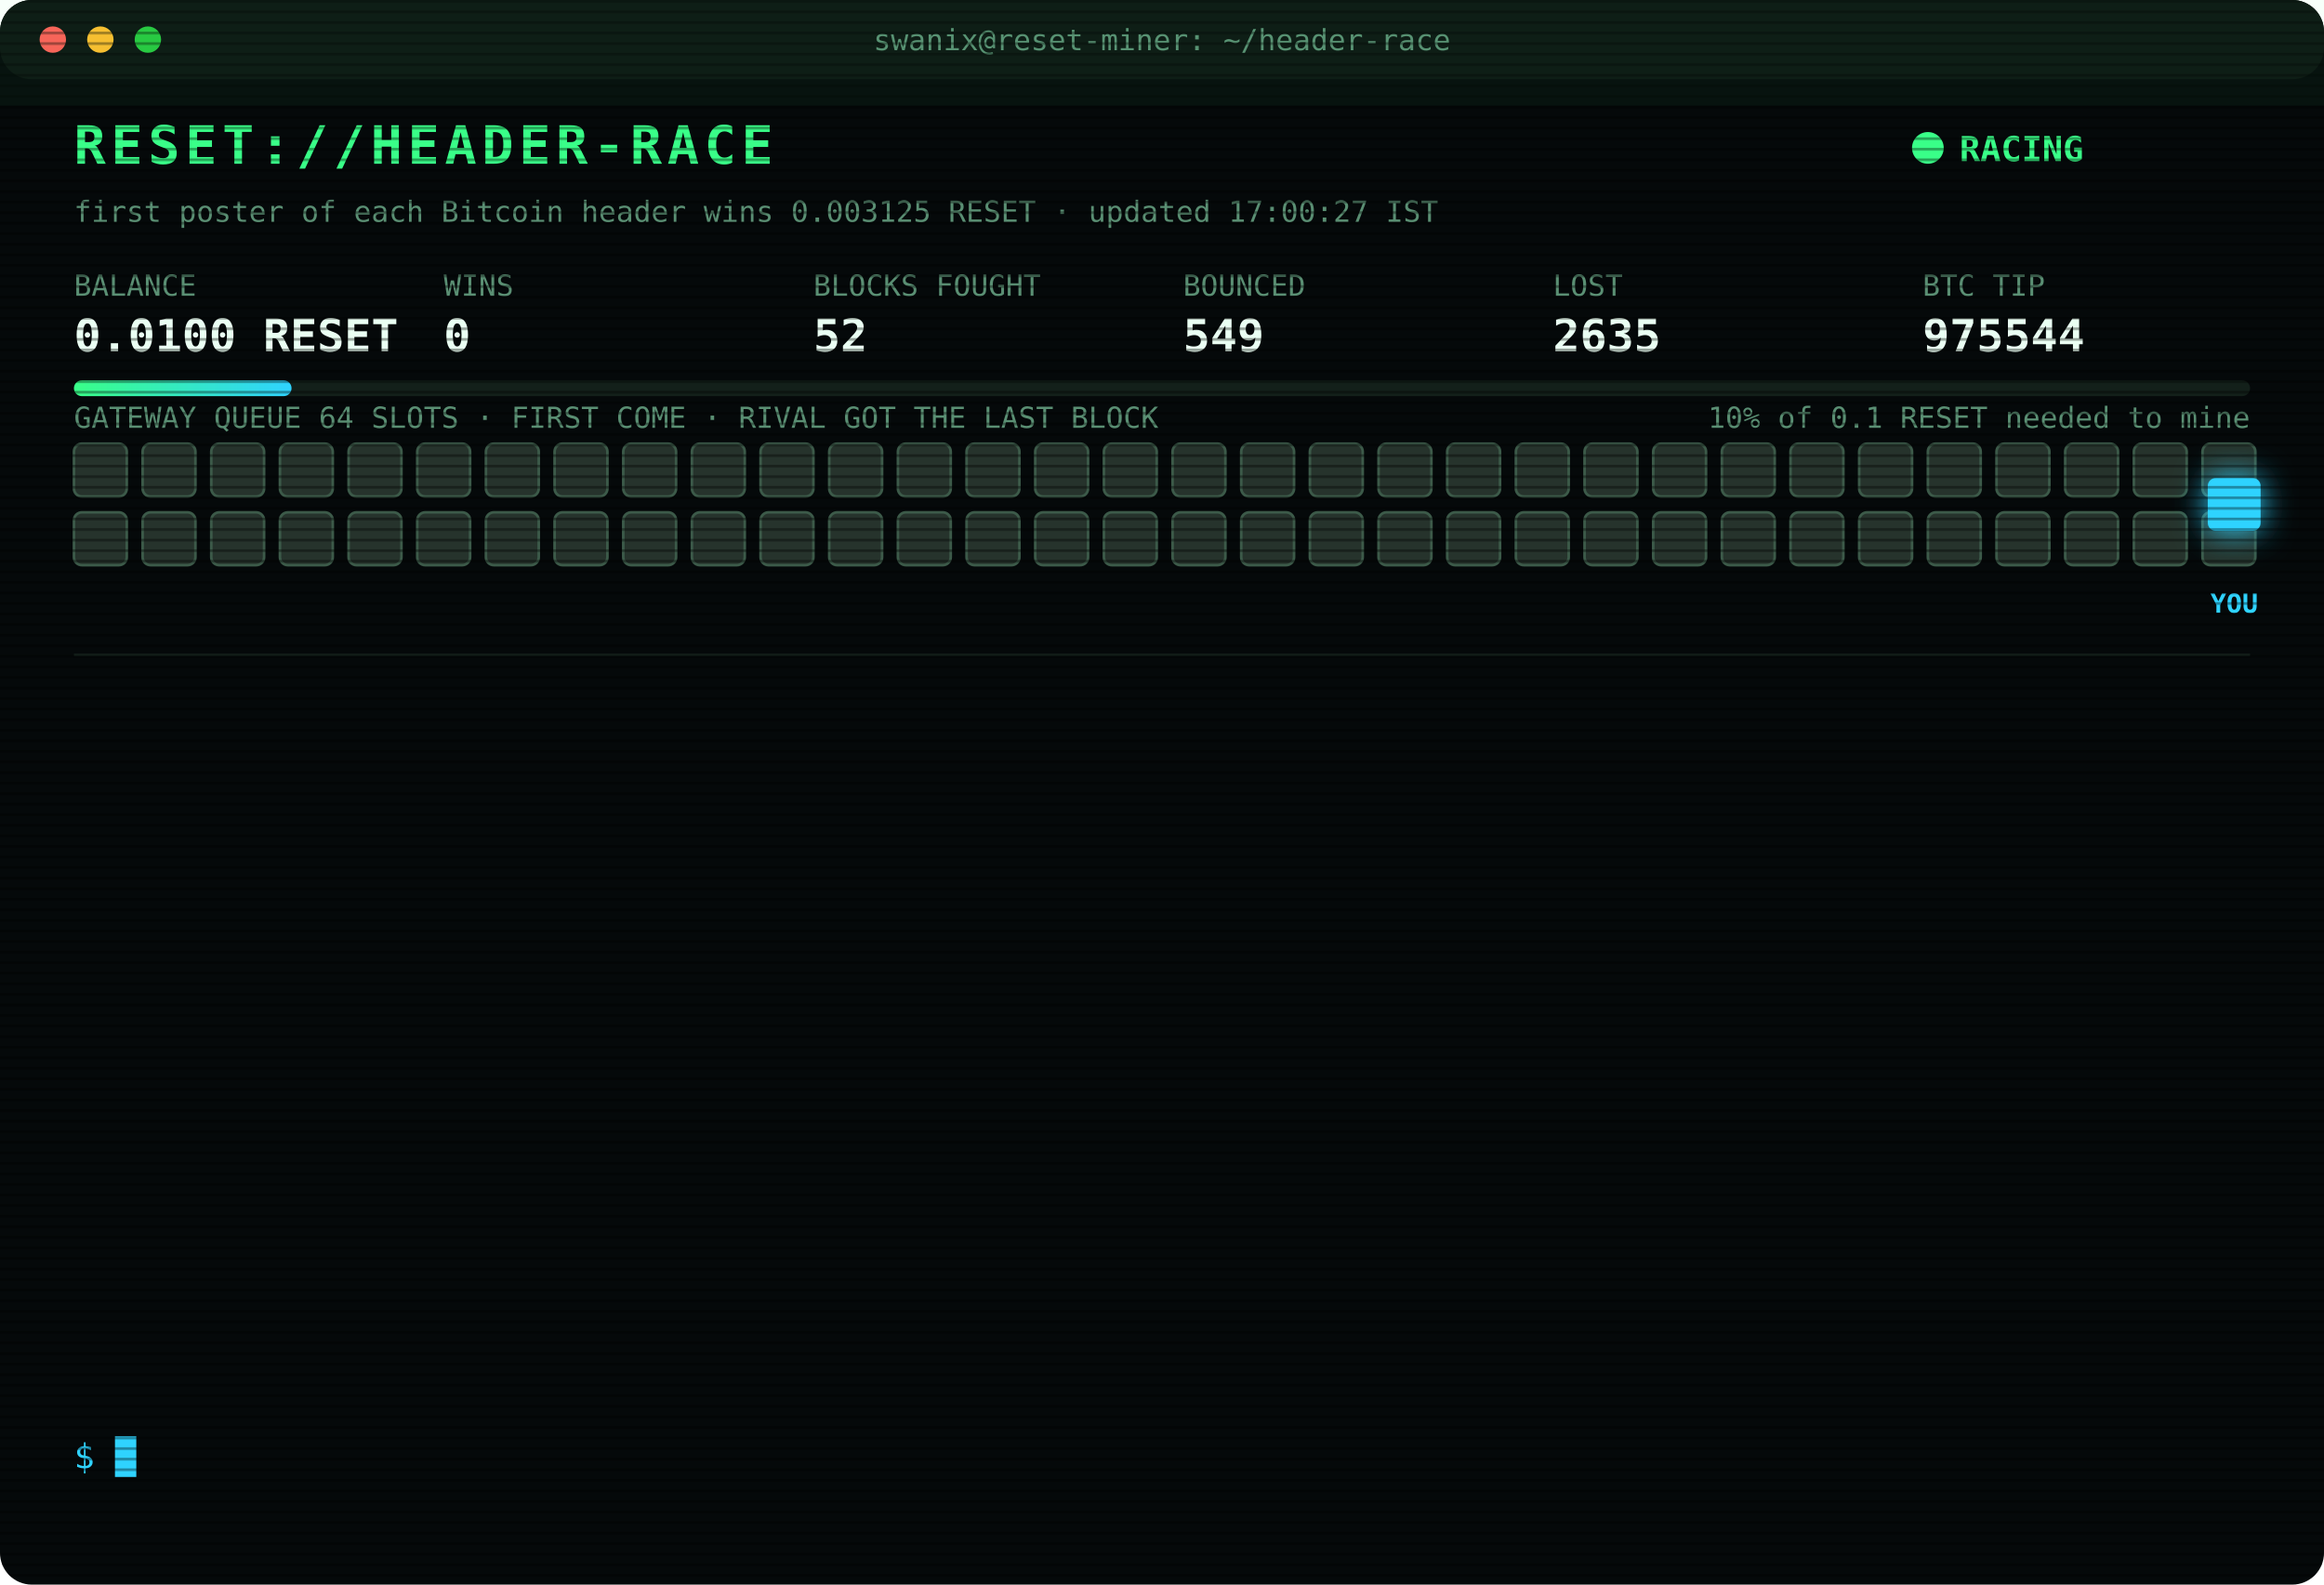
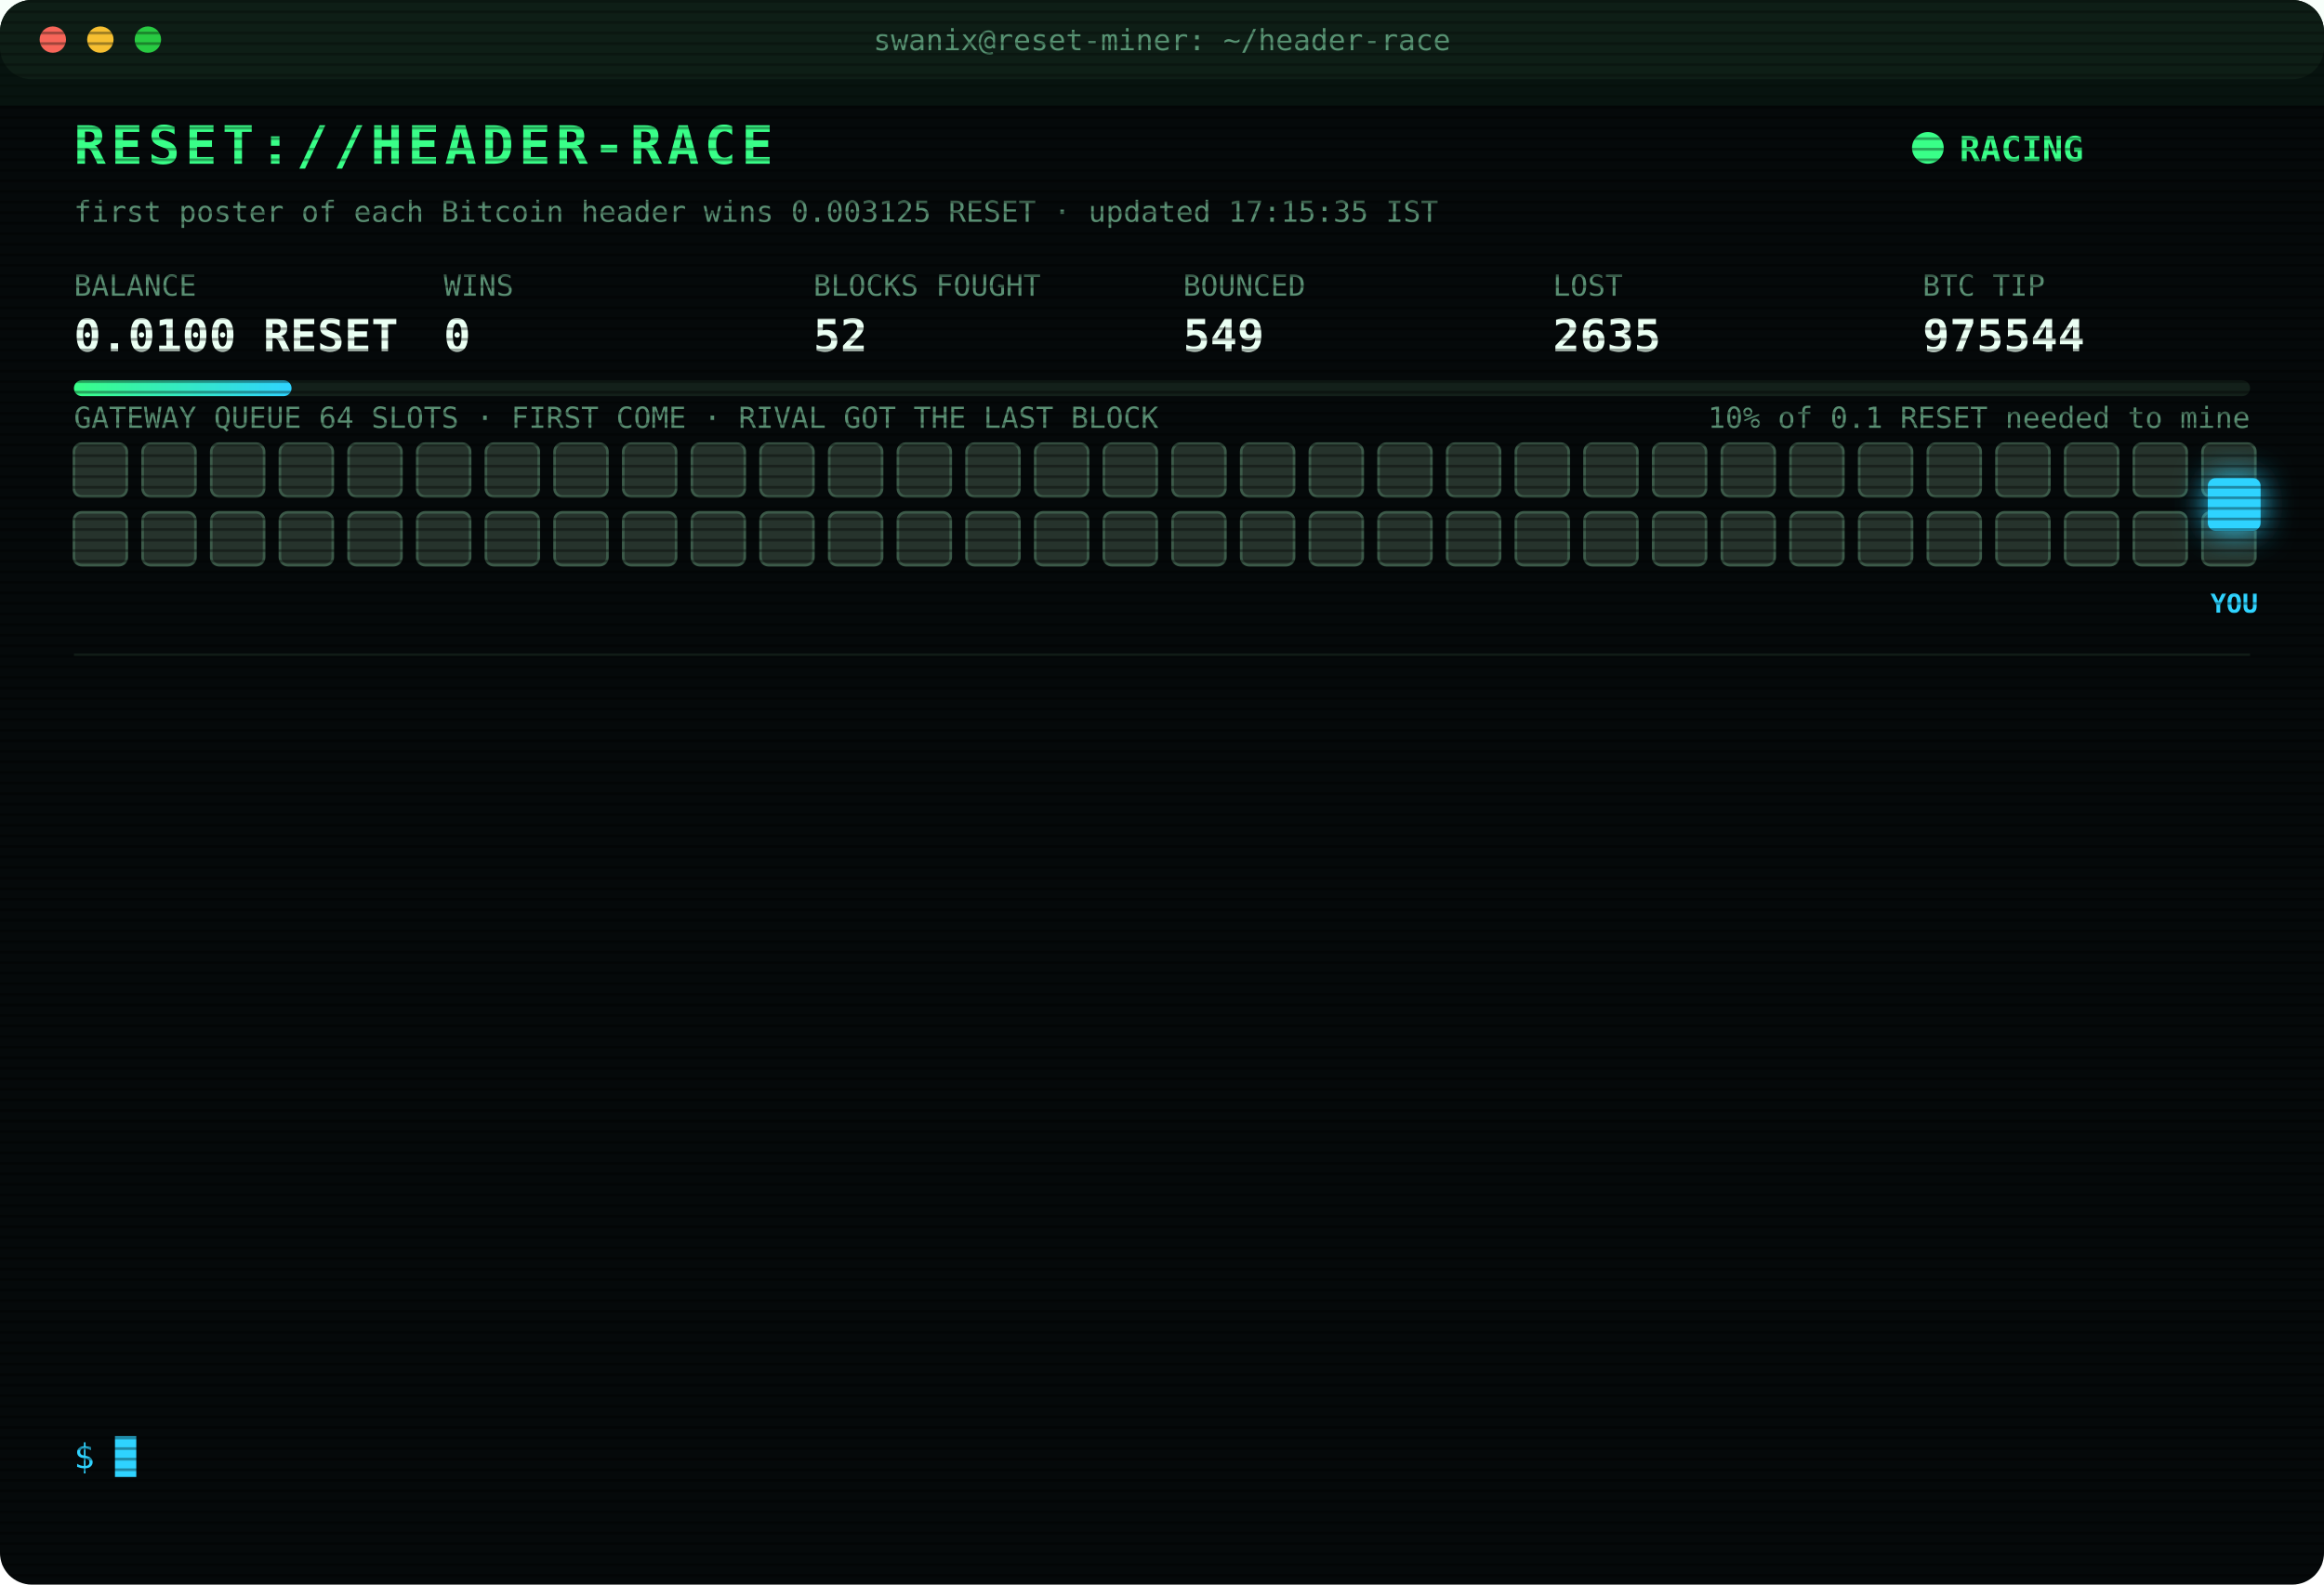
<svg xmlns="http://www.w3.org/2000/svg" width="880" height="600" viewBox="0 0 880 600" font-family="ui-monospace,SFMono-Regular,Menlo,Consolas,monospace">
  <style>
text{font-size:13px;fill:#7CFFB2}
.title{font-size:20px;font-weight:700;fill:#39FF88;letter-spacing:2px;animation:glitch 3s infinite steps(1)}
.sub{fill:#2fd3ff}.k{fill:#5a8f73;font-size:11px}.v{font-size:17px;font-weight:700;fill:#eafff3}
.ts{fill:#3f6b56}.boot{fill:#2fd3ff}.dim{fill:#5a8f73}.bad{fill:#ff4d6d}.warn{fill:#ffd23f}.mag{fill:#ff5cf0}.win{fill:#39FF88;font-weight:700}
.tag{font-size:10px;fill:#2fd3ff;font-weight:700}
.rival{fill:#26332c;stroke:#3c5a49;animation:jam 1.2s infinite alternate}
.idle{fill:#141c18;stroke:#22302a;animation:breathe 4s infinite}
.me{fill:#2fd3ff;filter:drop-shadow(0 0 6px #2fd3ff)}
.hover{animation:nudge 1.1s infinite ease-in-out}.bounce{animation:kick 1.4s infinite}
.ln{opacity:0;animation:in .4s forwards}
.cur{animation:blink 1s infinite steps(1)}
.scan{animation:scan 6s infinite linear}
.led{animation:blink 1.4s infinite}
@keyframes in{from{opacity:0;transform:translateX(-6px)}to{opacity:1;transform:none}}
@keyframes blink{50%{opacity:0}}
@keyframes jam{to{fill:#33463b}}
@keyframes breathe{50%{opacity:.4}}
@keyframes nudge{50%{transform:translateX(-10px)}}
@keyframes kick{0%,100%{transform:none}30%{transform:translateX(-14px)}55%{transform:translateX(10px) translateY(-6px)}}
@keyframes glitch{0%,92%{transform:none}93%{transform:translateX(2px);fill:#ff4d6d}95%{transform:translateX(-2px);fill:#2fd3ff}97%{transform:none}}
@keyframes scan{from{transform:translateY(-40px)}to{transform:translateY(600px)}}
</style>
  <defs>
    <pattern id="sl" width="4" height="4" patternUnits="userSpaceOnUse">
      <rect width="4" height="1" fill="#000" opacity=".35" />
    </pattern>
    <linearGradient id="bar">
      <stop offset="0" stop-color="#39FF88" />
      <stop offset="1" stop-color="#2fd3ff" />
    </linearGradient>
  </defs>
  <rect width="880" height="600" rx="12" fill="#05090a" />
  <rect width="880" height="30" rx="12" fill="#0d1512" />
  <circle cx="20" cy="15" r="5" fill="#ff5f57" />
  <circle cx="38" cy="15" r="5" fill="#febc2e" />
  <circle cx="56" cy="15" r="5" fill="#28c840" />
  <text x="440" y="19" text-anchor="middle" class="k">swanix@reset-miner: ~/header-race</text>
  <text x="28" y="62" class="title">RESET://HEADER-RACE</text>
  <circle class="led" cx="730" cy="56" r="6" fill="#39FF88" />
  <text x="742" y="61" class="win">RACING</text>
-   <text x="28" y="84" class="k">first poster of each Bitcoin header wins 0.003125 RESET · updated 17:00:27 IST</text>
+   <text x="28" y="84" class="k">first poster of each Bitcoin header wins 0.003125 RESET · updated 17:15:35 IST</text>
  <text x="28" y="112" class="k">BALANCE</text>
  <text x="28" y="133" class="v">0.0100 RESET</text>
  <text x="168" y="112" class="k">WINS</text>
  <text x="168" y="133" class="v">0</text>
  <text x="308" y="112" class="k">BLOCKS FOUGHT</text>
  <text x="308" y="133" class="v">52</text>
  <text x="448" y="112" class="k">BOUNCED</text>
  <text x="448" y="133" class="v">549</text>
  <text x="588" y="112" class="k">LOST</text>
  <text x="588" y="133" class="v">2635</text>
  <text x="728" y="112" class="k">BTC TIP</text>
  <text x="728" y="133" class="v">975544</text>
  <rect x="28" y="144" width="824" height="6" rx="3" fill="#13201a" />
  <rect x="28" y="144" width="82.4" height="6" rx="3" fill="url(#bar)" />
  <text x="852" y="162" text-anchor="end" class="k">10% of 0.1 RESET needed to mine</text>
  <text x="28" y="162" class="k">GATEWAY QUEUE 64 SLOTS · FIRST COME · RIVAL GOT THE LAST BLOCK</text>
  <rect class="rival" x="28" y="168" width="20" height="20" rx="3" style="animation-delay:0.00s" />
  <rect class="rival" x="54" y="168" width="20" height="20" rx="3" style="animation-delay:0.05s" />
  <rect class="rival" x="80" y="168" width="20" height="20" rx="3" style="animation-delay:0.10s" />
  <rect class="rival" x="106" y="168" width="20" height="20" rx="3" style="animation-delay:0.15s" />
  <rect class="rival" x="132" y="168" width="20" height="20" rx="3" style="animation-delay:0.20s" />
  <rect class="rival" x="158" y="168" width="20" height="20" rx="3" style="animation-delay:0.25s" />
  <rect class="rival" x="184" y="168" width="20" height="20" rx="3" style="animation-delay:0.30s" />
  <rect class="rival" x="210" y="168" width="20" height="20" rx="3" style="animation-delay:0.35s" />
  <rect class="rival" x="236" y="168" width="20" height="20" rx="3" style="animation-delay:0.40s" />
  <rect class="rival" x="262" y="168" width="20" height="20" rx="3" style="animation-delay:0.45s" />
  <rect class="rival" x="288" y="168" width="20" height="20" rx="3" style="animation-delay:0.50s" />
  <rect class="rival" x="314" y="168" width="20" height="20" rx="3" style="animation-delay:0.55s" />
  <rect class="rival" x="340" y="168" width="20" height="20" rx="3" style="animation-delay:0.60s" />
  <rect class="rival" x="366" y="168" width="20" height="20" rx="3" style="animation-delay:0.65s" />
  <rect class="rival" x="392" y="168" width="20" height="20" rx="3" style="animation-delay:0.70s" />
  <rect class="rival" x="418" y="168" width="20" height="20" rx="3" style="animation-delay:0.75s" />
  <rect class="rival" x="444" y="168" width="20" height="20" rx="3" style="animation-delay:0.80s" />
  <rect class="rival" x="470" y="168" width="20" height="20" rx="3" style="animation-delay:0.85s" />
  <rect class="rival" x="496" y="168" width="20" height="20" rx="3" style="animation-delay:0.90s" />
  <rect class="rival" x="522" y="168" width="20" height="20" rx="3" style="animation-delay:0.95s" />
  <rect class="rival" x="548" y="168" width="20" height="20" rx="3" style="animation-delay:1.00s" />
  <rect class="rival" x="574" y="168" width="20" height="20" rx="3" style="animation-delay:1.05s" />
  <rect class="rival" x="600" y="168" width="20" height="20" rx="3" style="animation-delay:1.10s" />
  <rect class="rival" x="626" y="168" width="20" height="20" rx="3" style="animation-delay:1.15s" />
  <rect class="rival" x="652" y="168" width="20" height="20" rx="3" style="animation-delay:1.20s" />
  <rect class="rival" x="678" y="168" width="20" height="20" rx="3" style="animation-delay:1.25s" />
  <rect class="rival" x="704" y="168" width="20" height="20" rx="3" style="animation-delay:1.30s" />
  <rect class="rival" x="730" y="168" width="20" height="20" rx="3" style="animation-delay:1.35s" />
  <rect class="rival" x="756" y="168" width="20" height="20" rx="3" style="animation-delay:1.40s" />
  <rect class="rival" x="782" y="168" width="20" height="20" rx="3" style="animation-delay:1.45s" />
  <rect class="rival" x="808" y="168" width="20" height="20" rx="3" style="animation-delay:1.50s" />
  <rect class="rival" x="834" y="168" width="20" height="20" rx="3" style="animation-delay:1.55s" />
  <rect class="rival" x="28" y="194" width="20" height="20" rx="3" style="animation-delay:1.60s" />
  <rect class="rival" x="54" y="194" width="20" height="20" rx="3" style="animation-delay:1.65s" />
  <rect class="rival" x="80" y="194" width="20" height="20" rx="3" style="animation-delay:1.70s" />
  <rect class="rival" x="106" y="194" width="20" height="20" rx="3" style="animation-delay:1.75s" />
  <rect class="rival" x="132" y="194" width="20" height="20" rx="3" style="animation-delay:1.80s" />
  <rect class="rival" x="158" y="194" width="20" height="20" rx="3" style="animation-delay:1.85s" />
  <rect class="rival" x="184" y="194" width="20" height="20" rx="3" style="animation-delay:1.90s" />
  <rect class="rival" x="210" y="194" width="20" height="20" rx="3" style="animation-delay:1.95s" />
  <rect class="rival" x="236" y="194" width="20" height="20" rx="3" style="animation-delay:2.00s" />
  <rect class="rival" x="262" y="194" width="20" height="20" rx="3" style="animation-delay:2.05s" />
  <rect class="rival" x="288" y="194" width="20" height="20" rx="3" style="animation-delay:2.10s" />
  <rect class="rival" x="314" y="194" width="20" height="20" rx="3" style="animation-delay:2.15s" />
  <rect class="rival" x="340" y="194" width="20" height="20" rx="3" style="animation-delay:2.20s" />
  <rect class="rival" x="366" y="194" width="20" height="20" rx="3" style="animation-delay:2.25s" />
  <rect class="rival" x="392" y="194" width="20" height="20" rx="3" style="animation-delay:2.30s" />
  <rect class="rival" x="418" y="194" width="20" height="20" rx="3" style="animation-delay:2.35s" />
  <rect class="rival" x="444" y="194" width="20" height="20" rx="3" style="animation-delay:2.40s" />
  <rect class="rival" x="470" y="194" width="20" height="20" rx="3" style="animation-delay:2.45s" />
  <rect class="rival" x="496" y="194" width="20" height="20" rx="3" style="animation-delay:2.50s" />
  <rect class="rival" x="522" y="194" width="20" height="20" rx="3" style="animation-delay:2.55s" />
  <rect class="rival" x="548" y="194" width="20" height="20" rx="3" style="animation-delay:2.60s" />
  <rect class="rival" x="574" y="194" width="20" height="20" rx="3" style="animation-delay:2.65s" />
  <rect class="rival" x="600" y="194" width="20" height="20" rx="3" style="animation-delay:2.70s" />
  <rect class="rival" x="626" y="194" width="20" height="20" rx="3" style="animation-delay:2.75s" />
  <rect class="rival" x="652" y="194" width="20" height="20" rx="3" style="animation-delay:2.80s" />
  <rect class="rival" x="678" y="194" width="20" height="20" rx="3" style="animation-delay:2.85s" />
  <rect class="rival" x="704" y="194" width="20" height="20" rx="3" style="animation-delay:2.90s" />
  <rect class="rival" x="730" y="194" width="20" height="20" rx="3" style="animation-delay:2.95s" />
  <rect class="rival" x="756" y="194" width="20" height="20" rx="3" style="animation-delay:3.00s" />
  <rect class="rival" x="782" y="194" width="20" height="20" rx="3" style="animation-delay:3.05s" />
  <rect class="rival" x="808" y="194" width="20" height="20" rx="3" style="animation-delay:3.10s" />
  <rect class="rival" x="834" y="194" width="20" height="20" rx="3" style="animation-delay:3.15s" />
  <g class="hover">
    <rect class="me" x="836" y="181" width="20" height="20" rx="3" />
    <text class="tag" x="846" y="232" text-anchor="middle">YOU</text>
  </g>
  <line x1="28" x2="852" y1="248" y2="248" stroke="#13201a" />
  <g class="ln" style="animation-delay:0.40s">
    <text x="28" y="270" class="ts">13:21:11</text>
    <text x="104" y="270" class="bad">[LOST] #975530 taken by a rival miner</text>
  </g>
  <g class="ln" style="animation-delay:0.65s">
    <text x="28" y="292" class="ts">13:55:23</text>
    <text x="104" y="292" class="bad">[LOST] #975531 taken by a rival miner</text>
  </g>
  <g class="ln" style="animation-delay:0.90s">
    <text x="28" y="314" class="ts">13:56:48</text>
    <text x="104" y="314" class="bad">[LOST] #975532 taken by a rival miner</text>
  </g>
  <g class="ln" style="animation-delay:1.15s">
    <text x="28" y="336" class="ts">14:27:06</text>
    <text x="104" y="336" class="bad">[LOST] #975534 taken by a rival miner</text>
  </g>
  <g class="ln" style="animation-delay:1.40s">
    <text x="28" y="358" class="ts">14:45:47</text>
    <text x="104" y="358" class="bad">[LOST] #975535 taken by a rival miner</text>
  </g>
  <g class="ln" style="animation-delay:1.65s">
    <text x="28" y="380" class="ts">15:08:45</text>
    <text x="104" y="380" class="bad">[LOST] #975536 taken by a rival miner</text>
  </g>
  <g class="ln" style="animation-delay:1.90s">
    <text x="28" y="402" class="ts">15:57:43</text>
    <text x="104" y="402" class="bad">[LOST] #975537 taken by a rival miner</text>
  </g>
  <g class="ln" style="animation-delay:2.15s">
    <text x="28" y="424" class="ts">16:04:21</text>
    <text x="104" y="424" class="bad">[LOST] #975538 taken by a rival miner</text>
  </g>
  <g class="ln" style="animation-delay:2.40s">
    <text x="28" y="446" class="ts">16:29:49</text>
    <text x="104" y="446" class="bad">[LOST] #975539 taken by a rival miner</text>
  </g>
  <g class="ln" style="animation-delay:2.65s">
    <text x="28" y="468" class="ts">16:31:00</text>
    <text x="104" y="468" class="bad">[LOST] #975540 taken by a rival miner</text>
  </g>
  <g class="ln" style="animation-delay:2.90s">
    <text x="28" y="490" class="ts">16:52:15</text>
    <text x="104" y="490" class="bad">[LOST] #975542 taken by a rival miner</text>
  </g>
  <g class="ln" style="animation-delay:3.15s">
    <text x="28" y="512" class="ts">16:52:42</text>
    <text x="104" y="512" class="bad">[LOST] #975543 taken by a rival miner</text>
  </g>
  <g class="ln" style="animation-delay:3.40s">
    <text x="28" y="534" class="ts">16:59:45</text>
    <text x="104" y="534" class="bad">[LOST] #975544 taken by a rival miner</text>
  </g>
  <text x="28" y="556" class="sub">$ <tspan class="cur">█</tspan>
  </text>
  <rect width="880" height="600" rx="12" fill="url(#sl)" pointer-events="none" />
  <rect class="scan" width="880" height="40" fill="#39FF88" opacity=".04" />
</svg>
